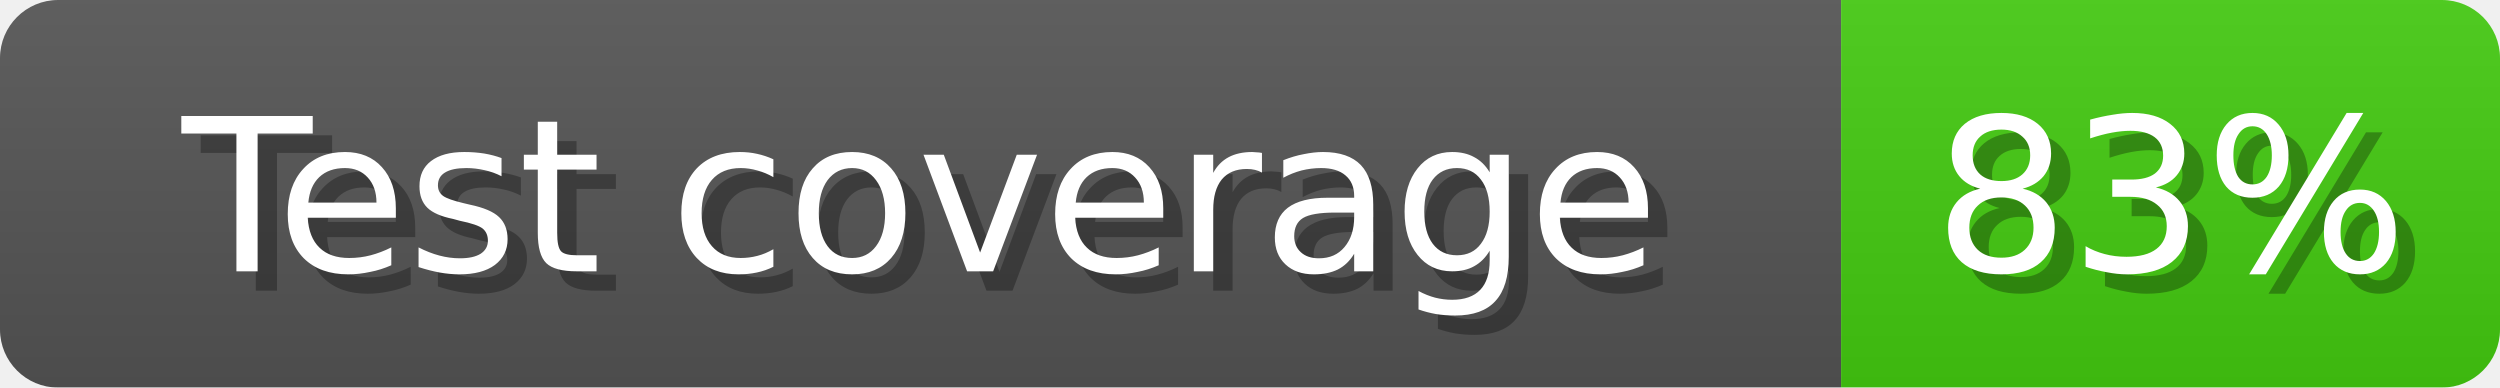
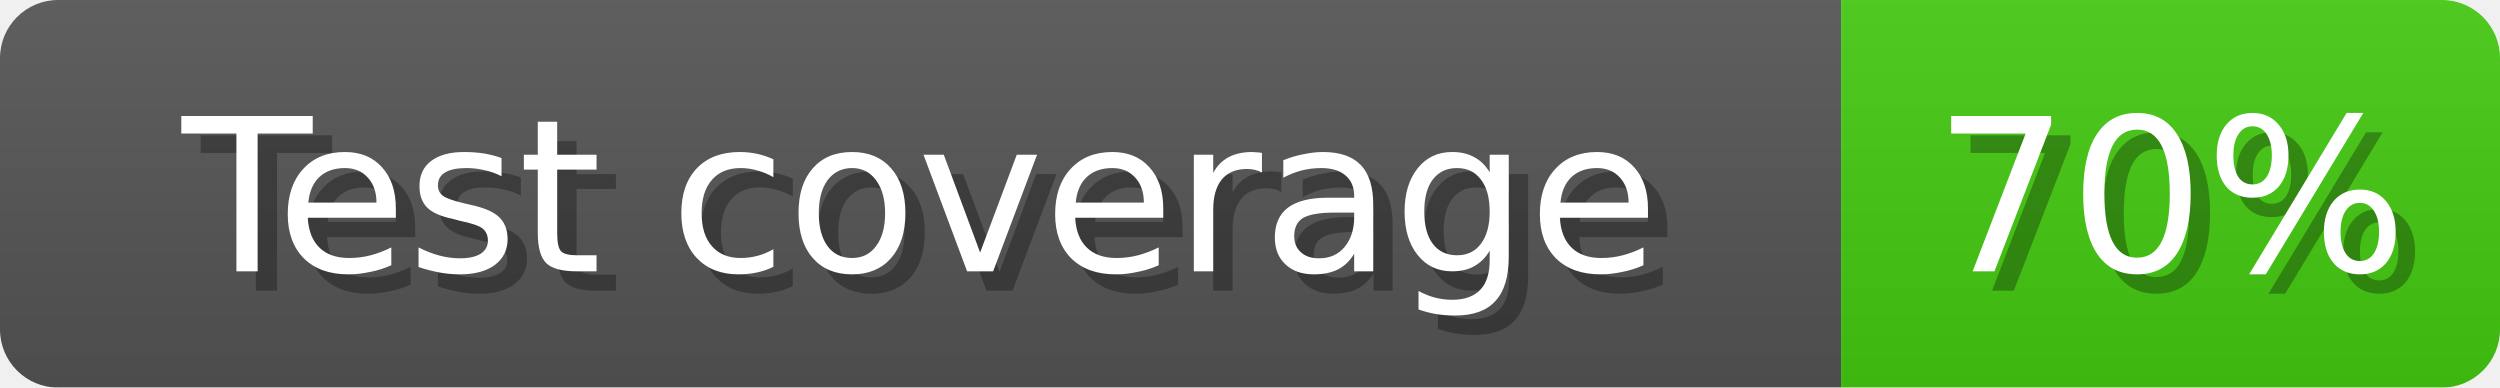
<svg xmlns="http://www.w3.org/2000/svg" width="129" height="20">
  <linearGradient id="b" x2="0" y2="100%">
    <stop offset="0" stop-color="#bbb" stop-opacity=".1" />
    <stop offset="1" stop-opacity=".1" />
  </linearGradient>
  <mask id="anybadge_1">
    <rect width="129" height="20" rx="3" fill="#fff" />
  </mask>
  <g mask="url(#anybadge_1)">
    <path fill="#555" d="M0 0h95v20H0z" />
    <path fill="#4c1" d="M95 0h34v20H95z" />
    <path fill="url(#b)" d="M0 0h129v20H0z" />
  </g>
  <g fill="#fff" text-anchor="middle" font-family="DejaVu Sans,Verdana,Geneva,sans-serif" font-size="11">
    <text x="48.5" y="15" fill="#010101" fill-opacity=".3">Test coverage</text>
    <text x="47.5" y="14">Test coverage</text>
  </g>
  <g fill="#fff" text-anchor="middle" font-family="DejaVu Sans,Verdana,Geneva,sans-serif" font-size="11">
-     <text x="113.0" y="15" fill="#010101" fill-opacity=".3">83%</text>
-     <text x="112.0" y="14">83%</text>
+     <text x="113.0" y="15" fill="#010101" fill-opacity=".3">70%</text>
+     <text x="112.0" y="14">70%</text>
  </g>
</svg>
